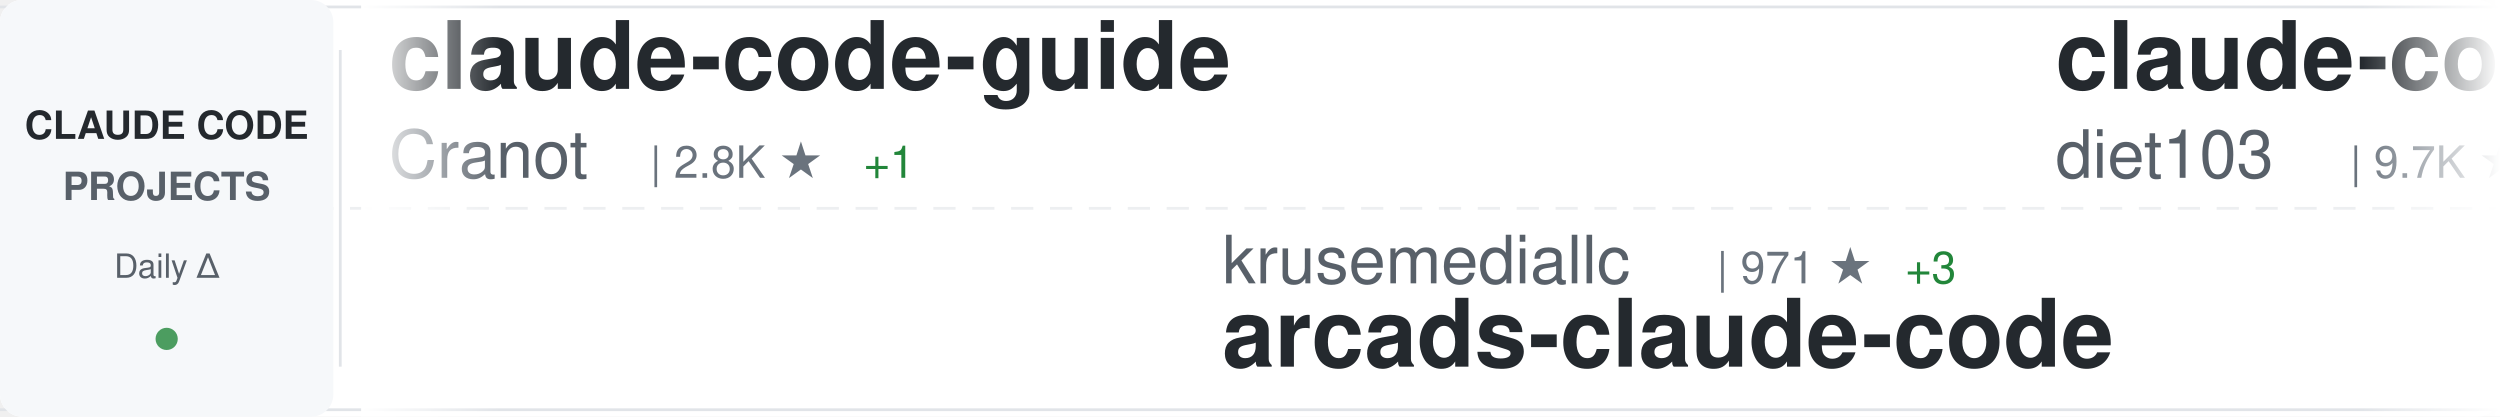
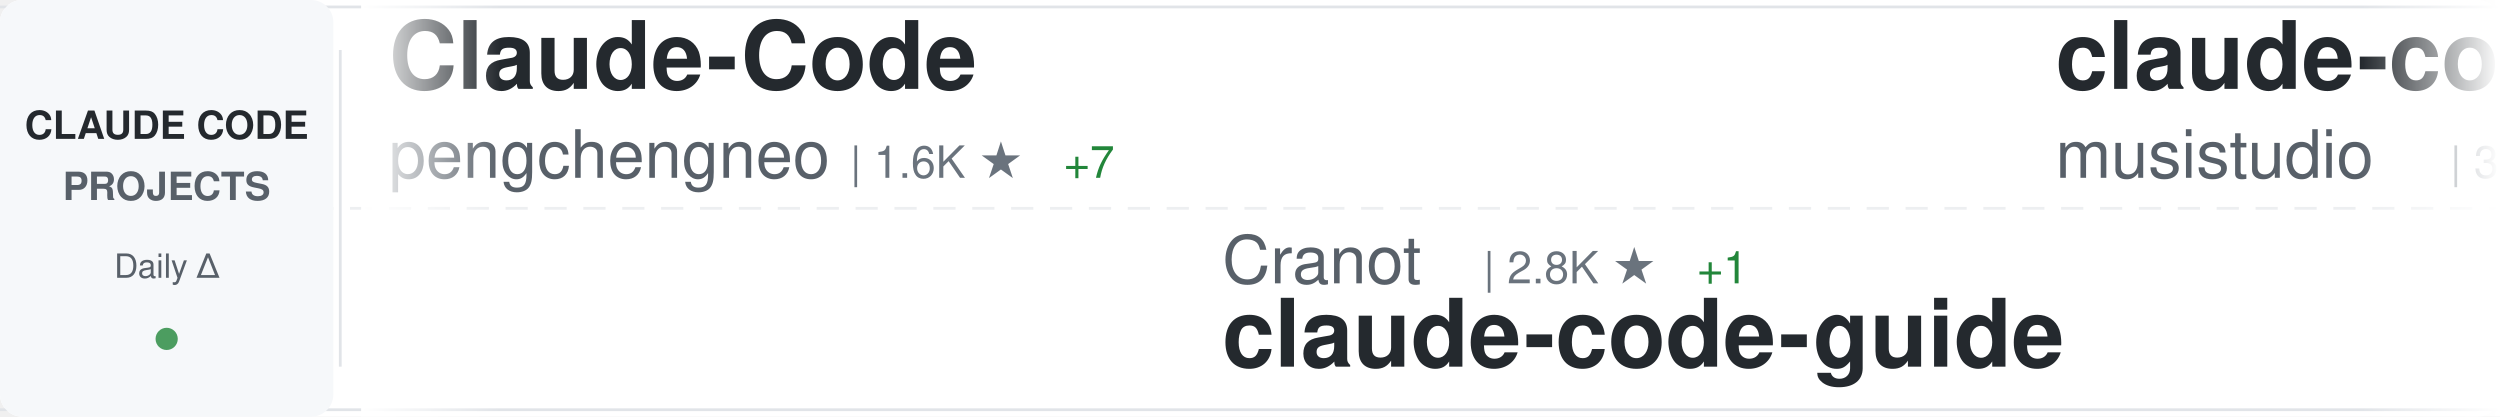
<svg xmlns="http://www.w3.org/2000/svg" width="900" height="150">
  <defs>
    <linearGradient id="awesomeLeftFade" x1="0%" y1="0%" x2="100%" y2="0%">
      <stop offset="0%" style="stop-color:#ffffff;stop-opacity:1" />
      <stop offset="100%" style="stop-color:#ffffff;stop-opacity:0" />
    </linearGradient>
    <linearGradient id="awesomeRightFade" x1="0%" y1="0%" x2="100%" y2="0%">
      <stop offset="0%" style="stop-color:#ffffff;stop-opacity:0" />
      <stop offset="100%" style="stop-color:#ffffff;stop-opacity:1" />
    </linearGradient>
  </defs>
  <rect width="900" height="150" fill="#ffffff" rx="8" />
  <rect x="0" y="2" width="900" height="1" fill="#e1e4e8" />
  <rect x="0" y="147" width="900" height="1" fill="#e1e4e8" />
  <line x1="0" y1="75" x2="900" y2="75" stroke="#e1e4e8" stroke-width="1" stroke-dasharray="8 6" opacity="0.6" />
  <rect x="0" y="0" width="120" height="150" fill="#f6f8fa" rx="8" />
  <text x="60" y="50" font-family="-apple-system, BlinkMacSystemFont, 'Segoe UI', Helvetica, Arial, sans-serif" font-size="14" font-weight="600" fill="#24292e" text-anchor="middle">CLAUDE CODE</text>
  <text x="60" y="72" font-family="-apple-system, BlinkMacSystemFont, 'Segoe UI', Helvetica, Arial, sans-serif" font-size="14" font-weight="600" fill="#586069" text-anchor="middle">PROJECTS</text>
  <text x="60" y="100" font-family="-apple-system, BlinkMacSystemFont, 'Segoe UI', Helvetica, Arial, sans-serif" font-size="12" font-weight="500" fill="#586069" text-anchor="middle">Daily Δ</text>
  <circle cx="60" cy="122" r="4" fill="#22863a" opacity="0.8" />
  <rect x="122" y="18" width="1" height="114" fill="#e1e4e8" />
  <clipPath id="awesomeTickerClip">
    <rect x="130" y="0" width="770" height="150" />
  </clipPath>
  <g clip-path="url(#awesomeTickerClip)">
    <g id="awesomeTickerItems">
      <animateTransform attributeName="transform" attributeType="XML" type="translate" from="0 0" to="-3000 0" dur="54s" repeatCount="indefinite" />
      <g transform="translate(0, 0)">
-         <text x="140" y="32" font-family="-apple-system, BlinkMacSystemFont, 'Segoe UI', Helvetica, Arial, sans-serif" font-size="34" font-weight="600" fill="#24292e">claude-code-guide</text>
-         <text x="140" y="64" font-family="-apple-system, BlinkMacSystemFont, 'Segoe UI', Helvetica, Arial, sans-serif" font-size="24" font-weight="400" fill="#586069">Cranot</text>
-         <text x="234" y="64" font-family="-apple-system, BlinkMacSystemFont, 'Segoe UI', Helvetica, Arial, sans-serif" font-size="16" font-weight="500" fill="#6a737d">| 2.8K ★</text>
-         <text x="311" y="64" font-family="-apple-system, BlinkMacSystemFont, 'Segoe UI', Helvetica, Arial, sans-serif" font-size="16" font-weight="500" fill="#22863a"> +1</text>
+         <text x="140" y="32" font-family="-apple-system, BlinkMacSystemFont, 'Segoe UI', Helvetica, Arial, sans-serif" font-size="34" font-weight="600" fill="#24292e">Claude-Code</text>
+         <text x="140" y="64" font-family="-apple-system, BlinkMacSystemFont, 'Segoe UI', Helvetica, Arial, sans-serif" font-size="24" font-weight="400" fill="#586069">pengchengneo</text>
+         <text x="306" y="64" font-family="-apple-system, BlinkMacSystemFont, 'Segoe UI', Helvetica, Arial, sans-serif" font-size="16" font-weight="500" fill="#6a737d">| 1.6K ★</text>
+         <text x="383" y="64" font-family="-apple-system, BlinkMacSystemFont, 'Segoe UI', Helvetica, Arial, sans-serif" font-size="16" font-weight="500" fill="#22863a"> +7</text>
      </g>
      <g transform="translate(300, 0)">
-         <text x="140" y="102" font-family="-apple-system, BlinkMacSystemFont, 'Segoe UI', Helvetica, Arial, sans-serif" font-size="24" font-weight="400" fill="#586069">krusemediallc</text>
-         <text x="318" y="102" font-family="-apple-system, BlinkMacSystemFont, 'Segoe UI', Helvetica, Arial, sans-serif" font-size="16" font-weight="500" fill="#6a737d">| 971 ★</text>
-         <text x="386" y="102" font-family="-apple-system, BlinkMacSystemFont, 'Segoe UI', Helvetica, Arial, sans-serif" font-size="16" font-weight="500" fill="#22863a"> +3</text>
-         <text x="140" y="132" font-family="-apple-system, BlinkMacSystemFont, 'Segoe UI', Helvetica, Arial, sans-serif" font-size="34" font-weight="600" fill="#24292e">arcads-claude-code</text>
+         <text x="140" y="102" font-family="-apple-system, BlinkMacSystemFont, 'Segoe UI', Helvetica, Arial, sans-serif" font-size="24" font-weight="400" fill="#586069">Cranot</text>
+         <text x="234" y="102" font-family="-apple-system, BlinkMacSystemFont, 'Segoe UI', Helvetica, Arial, sans-serif" font-size="16" font-weight="500" fill="#6a737d">| 2.8K ★</text>
+         <text x="311" y="102" font-family="-apple-system, BlinkMacSystemFont, 'Segoe UI', Helvetica, Arial, sans-serif" font-size="16" font-weight="500" fill="#22863a"> +1</text>
+         <text x="140" y="132" font-family="-apple-system, BlinkMacSystemFont, 'Segoe UI', Helvetica, Arial, sans-serif" font-size="34" font-weight="600" fill="#24292e">claude-code-guide</text>
      </g>
      <g transform="translate(600, 0)">
-         <text x="140" y="32" font-family="-apple-system, BlinkMacSystemFont, 'Segoe UI', Helvetica, Arial, sans-serif" font-size="34" font-weight="600" fill="#24292e">claude-code-infrastructu...</text>
-         <text x="140" y="64" font-family="-apple-system, BlinkMacSystemFont, 'Segoe UI', Helvetica, Arial, sans-serif" font-size="24" font-weight="400" fill="#586069">diet103</text>
-         <text x="246" y="64" font-family="-apple-system, BlinkMacSystemFont, 'Segoe UI', Helvetica, Arial, sans-serif" font-size="16" font-weight="500" fill="#6a737d">| 9.7K ★</text>
-         <text x="323" y="64" font-family="-apple-system, BlinkMacSystemFont, 'Segoe UI', Helvetica, Arial, sans-serif" font-size="16" font-weight="500" fill="#22863a"> +4</text>
+         <text x="140" y="32" font-family="-apple-system, BlinkMacSystemFont, 'Segoe UI', Helvetica, Arial, sans-serif" font-size="34" font-weight="600" fill="#24292e">claude-code-router</text>
+         <text x="140" y="64" font-family="-apple-system, BlinkMacSystemFont, 'Segoe UI', Helvetica, Arial, sans-serif" font-size="24" font-weight="400" fill="#586069">musistudio</text>
+         <text x="282" y="64" font-family="-apple-system, BlinkMacSystemFont, 'Segoe UI', Helvetica, Arial, sans-serif" font-size="16" font-weight="500" fill="#6a737d">| 35.6K ★</text>
+         <text x="368" y="64" font-family="-apple-system, BlinkMacSystemFont, 'Segoe UI', Helvetica, Arial, sans-serif" font-size="16" font-weight="500" fill="#22863a"> +22</text>
      </g>
      <g transform="translate(900, 0)">
-         <text x="140" y="102" font-family="-apple-system, BlinkMacSystemFont, 'Segoe UI', Helvetica, Arial, sans-serif" font-size="24" font-weight="400" fill="#586069">centminmod</text>
-         <text x="282" y="102" font-family="-apple-system, BlinkMacSystemFont, 'Segoe UI', Helvetica, Arial, sans-serif" font-size="16" font-weight="500" fill="#6a737d">| 2.5K ★</text>
-         <text x="359" y="102" font-family="-apple-system, BlinkMacSystemFont, 'Segoe UI', Helvetica, Arial, sans-serif" font-size="16" font-weight="500" fill="#22863a"> +8</text>
-         <text x="140" y="132" font-family="-apple-system, BlinkMacSystemFont, 'Segoe UI', Helvetica, Arial, sans-serif" font-size="34" font-weight="600" fill="#24292e">my-claude-code-setup</text>
+         <text x="140" y="102" font-family="-apple-system, BlinkMacSystemFont, 'Segoe UI', Helvetica, Arial, sans-serif" font-size="24" font-weight="400" fill="#586069">repowise-dev</text>
+         <text x="306" y="102" font-family="-apple-system, BlinkMacSystemFont, 'Segoe UI', Helvetica, Arial, sans-serif" font-size="16" font-weight="500" fill="#6a737d">| 1.1K ★</text>
+         <text x="383" y="102" font-family="-apple-system, BlinkMacSystemFont, 'Segoe UI', Helvetica, Arial, sans-serif" font-size="16" font-weight="500" fill="#22863a"> +4</text>
+         <text x="140" y="132" font-family="-apple-system, BlinkMacSystemFont, 'Segoe UI', Helvetica, Arial, sans-serif" font-size="34" font-weight="600" fill="#24292e">claude-code-prompts</text>
      </g>
      <g transform="translate(1200, 0)">
-         <text x="140" y="32" font-family="-apple-system, BlinkMacSystemFont, 'Segoe UI', Helvetica, Arial, sans-serif" font-size="34" font-weight="600" fill="#24292e">claude-code-source-code-...</text>
-         <text x="140" y="64" font-family="-apple-system, BlinkMacSystemFont, 'Segoe UI', Helvetica, Arial, sans-serif" font-size="24" font-weight="400" fill="#586069">ghuntley</text>
-         <text x="258" y="64" font-family="-apple-system, BlinkMacSystemFont, 'Segoe UI', Helvetica, Arial, sans-serif" font-size="16" font-weight="500" fill="#6a737d">| 986 ★</text>
+         <text x="140" y="32" font-family="-apple-system, BlinkMacSystemFont, 'Segoe UI', Helvetica, Arial, sans-serif" font-size="34" font-weight="600" fill="#24292e">claude-howto</text>
+         <text x="140" y="64" font-family="-apple-system, BlinkMacSystemFont, 'Segoe UI', Helvetica, Arial, sans-serif" font-size="24" font-weight="400" fill="#586069">luongnv89</text>
+         <text x="270" y="64" font-family="-apple-system, BlinkMacSystemFont, 'Segoe UI', Helvetica, Arial, sans-serif" font-size="16" font-weight="500" fill="#6a737d">| 39.3K ★</text>
+         <text x="356" y="64" font-family="-apple-system, BlinkMacSystemFont, 'Segoe UI', Helvetica, Arial, sans-serif" font-size="16" font-weight="500" fill="#22863a"> +54</text>
      </g>
      <g transform="translate(1500, 0)">
-         <text x="140" y="102" font-family="-apple-system, BlinkMacSystemFont, 'Segoe UI', Helvetica, Arial, sans-serif" font-size="24" font-weight="400" fill="#586069">router-for-me</text>
-         <text x="318" y="102" font-family="-apple-system, BlinkMacSystemFont, 'Segoe UI', Helvetica, Arial, sans-serif" font-size="16" font-weight="500" fill="#6a737d">| 39.4K ★</text>
-         <text x="404" y="102" font-family="-apple-system, BlinkMacSystemFont, 'Segoe UI', Helvetica, Arial, sans-serif" font-size="16" font-weight="500" fill="#22863a"> +139</text>
-         <text x="140" y="132" font-family="-apple-system, BlinkMacSystemFont, 'Segoe UI', Helvetica, Arial, sans-serif" font-size="34" font-weight="600" fill="#24292e">CLIProxyAPI</text>
+         <text x="140" y="102" font-family="-apple-system, BlinkMacSystemFont, 'Segoe UI', Helvetica, Arial, sans-serif" font-size="24" font-weight="400" fill="#586069">Windy3f3f3f3f</text>
+         <text x="318" y="102" font-family="-apple-system, BlinkMacSystemFont, 'Segoe UI', Helvetica, Arial, sans-serif" font-size="16" font-weight="500" fill="#6a737d">| 3.0K ★</text>
+         <text x="395" y="102" font-family="-apple-system, BlinkMacSystemFont, 'Segoe UI', Helvetica, Arial, sans-serif" font-size="16" font-weight="500" fill="#22863a"> +33</text>
+         <text x="140" y="132" font-family="-apple-system, BlinkMacSystemFont, 'Segoe UI', Helvetica, Arial, sans-serif" font-size="34" font-weight="600" fill="#24292e">how-claude-code-works</text>
      </g>
      <g transform="translate(1800, 0)">
-         <text x="140" y="32" font-family="-apple-system, BlinkMacSystemFont, 'Segoe UI', Helvetica, Arial, sans-serif" font-size="34" font-weight="600" fill="#24292e">oh-my-claudecode</text>
-         <text x="140" y="64" font-family="-apple-system, BlinkMacSystemFont, 'Segoe UI', Helvetica, Arial, sans-serif" font-size="24" font-weight="400" fill="#586069">Yeachan-Heo</text>
-         <text x="294" y="64" font-family="-apple-system, BlinkMacSystemFont, 'Segoe UI', Helvetica, Arial, sans-serif" font-size="16" font-weight="500" fill="#6a737d">| 37.5K ★</text>
-         <text x="380" y="64" font-family="-apple-system, BlinkMacSystemFont, 'Segoe UI', Helvetica, Arial, sans-serif" font-size="16" font-weight="500" fill="#22863a"> +49</text>
+         <text x="140" y="32" font-family="-apple-system, BlinkMacSystemFont, 'Segoe UI', Helvetica, Arial, sans-serif" font-size="34" font-weight="600" fill="#24292e">claude-code-action</text>
+         <text x="140" y="64" font-family="-apple-system, BlinkMacSystemFont, 'Segoe UI', Helvetica, Arial, sans-serif" font-size="24" font-weight="400" fill="#586069">anthropics</text>
+         <text x="282" y="64" font-family="-apple-system, BlinkMacSystemFont, 'Segoe UI', Helvetica, Arial, sans-serif" font-size="16" font-weight="500" fill="#6a737d">| 8.3K ★</text>
+         <text x="359" y="64" font-family="-apple-system, BlinkMacSystemFont, 'Segoe UI', Helvetica, Arial, sans-serif" font-size="16" font-weight="500" fill="#22863a"> +11</text>
      </g>
      <g transform="translate(2100, 0)">
-         <text x="140" y="102" font-family="-apple-system, BlinkMacSystemFont, 'Segoe UI', Helvetica, Arial, sans-serif" font-size="24" font-weight="400" fill="#586069">jeremylongshore</text>
-         <text x="342" y="102" font-family="-apple-system, BlinkMacSystemFont, 'Segoe UI', Helvetica, Arial, sans-serif" font-size="16" font-weight="500" fill="#6a737d">| 2.5K ★</text>
-         <text x="419" y="102" font-family="-apple-system, BlinkMacSystemFont, 'Segoe UI', Helvetica, Arial, sans-serif" font-size="16" font-weight="500" fill="#22863a"> +5</text>
-         <text x="140" y="132" font-family="-apple-system, BlinkMacSystemFont, 'Segoe UI', Helvetica, Arial, sans-serif" font-size="34" font-weight="600" fill="#24292e">claude-code-plugins-plus...</text>
+         <text x="140" y="102" font-family="-apple-system, BlinkMacSystemFont, 'Segoe UI', Helvetica, Arial, sans-serif" font-size="24" font-weight="400" fill="#586069">oboard</text>
+         <text x="234" y="102" font-family="-apple-system, BlinkMacSystemFont, 'Segoe UI', Helvetica, Arial, sans-serif" font-size="16" font-weight="500" fill="#6a737d">| 3.2K ★</text>
+         <text x="140" y="132" font-family="-apple-system, BlinkMacSystemFont, 'Segoe UI', Helvetica, Arial, sans-serif" font-size="34" font-weight="600" fill="#24292e">claude-code-rev</text>
      </g>
      <g transform="translate(2400, 0)">
-         <text x="140" y="32" font-family="-apple-system, BlinkMacSystemFont, 'Segoe UI', Helvetica, Arial, sans-serif" font-size="34" font-weight="600" fill="#24292e">claude-code-templates</text>
-         <text x="140" y="64" font-family="-apple-system, BlinkMacSystemFont, 'Segoe UI', Helvetica, Arial, sans-serif" font-size="24" font-weight="400" fill="#586069">davila7</text>
-         <text x="246" y="64" font-family="-apple-system, BlinkMacSystemFont, 'Segoe UI', Helvetica, Arial, sans-serif" font-size="16" font-weight="500" fill="#6a737d">| 28.5K ★</text>
-         <text x="332" y="64" font-family="-apple-system, BlinkMacSystemFont, 'Segoe UI', Helvetica, Arial, sans-serif" font-size="16" font-weight="500" fill="#22863a"> +20</text>
+         <text x="140" y="32" font-family="-apple-system, BlinkMacSystemFont, 'Segoe UI', Helvetica, Arial, sans-serif" font-size="34" font-weight="600" fill="#24292e">Claude-Code-Source-Study</text>
+         <text x="140" y="64" font-family="-apple-system, BlinkMacSystemFont, 'Segoe UI', Helvetica, Arial, sans-serif" font-size="24" font-weight="400" fill="#586069">luyao618</text>
+         <text x="258" y="64" font-family="-apple-system, BlinkMacSystemFont, 'Segoe UI', Helvetica, Arial, sans-serif" font-size="16" font-weight="500" fill="#6a737d">| 1.6K ★</text>
+         <text x="335" y="64" font-family="-apple-system, BlinkMacSystemFont, 'Segoe UI', Helvetica, Arial, sans-serif" font-size="16" font-weight="500" fill="#22863a"> +3</text>
      </g>
      <g transform="translate(2700, 0)">
-         <text x="140" y="102" font-family="-apple-system, BlinkMacSystemFont, 'Segoe UI', Helvetica, Arial, sans-serif" font-size="24" font-weight="400" fill="#586069">rohitg00</text>
-         <text x="258" y="102" font-family="-apple-system, BlinkMacSystemFont, 'Segoe UI', Helvetica, Arial, sans-serif" font-size="16" font-weight="500" fill="#6a737d">| 2.3K ★</text>
-         <text x="335" y="102" font-family="-apple-system, BlinkMacSystemFont, 'Segoe UI', Helvetica, Arial, sans-serif" font-size="16" font-weight="500" fill="#22863a"> +10</text>
-         <text x="140" y="132" font-family="-apple-system, BlinkMacSystemFont, 'Segoe UI', Helvetica, Arial, sans-serif" font-size="34" font-weight="600" fill="#24292e">awesome-claude-code-tool...</text>
+         <text x="140" y="102" font-family="-apple-system, BlinkMacSystemFont, 'Segoe UI', Helvetica, Arial, sans-serif" font-size="24" font-weight="400" fill="#586069">AprilNEA</text>
+         <text x="258" y="102" font-family="-apple-system, BlinkMacSystemFont, 'Segoe UI', Helvetica, Arial, sans-serif" font-size="16" font-weight="500" fill="#6a737d">| 387 ★</text>
+         <text x="140" y="132" font-family="-apple-system, BlinkMacSystemFont, 'Segoe UI', Helvetica, Arial, sans-serif" font-size="34" font-weight="600" fill="#24292e">claude-code-source</text>
      </g>
      <g transform="translate(3000, 0)">
-         <text x="140" y="32" font-family="-apple-system, BlinkMacSystemFont, 'Segoe UI', Helvetica, Arial, sans-serif" font-size="34" font-weight="600" fill="#24292e">claude-code-guide</text>
-         <text x="140" y="64" font-family="-apple-system, BlinkMacSystemFont, 'Segoe UI', Helvetica, Arial, sans-serif" font-size="24" font-weight="400" fill="#586069">Cranot</text>
-         <text x="234" y="64" font-family="-apple-system, BlinkMacSystemFont, 'Segoe UI', Helvetica, Arial, sans-serif" font-size="16" font-weight="500" fill="#6a737d">| 2.8K ★</text>
-         <text x="311" y="64" font-family="-apple-system, BlinkMacSystemFont, 'Segoe UI', Helvetica, Arial, sans-serif" font-size="16" font-weight="500" fill="#22863a"> +1</text>
+         <text x="140" y="32" font-family="-apple-system, BlinkMacSystemFont, 'Segoe UI', Helvetica, Arial, sans-serif" font-size="34" font-weight="600" fill="#24292e">Claude-Code</text>
+         <text x="140" y="64" font-family="-apple-system, BlinkMacSystemFont, 'Segoe UI', Helvetica, Arial, sans-serif" font-size="24" font-weight="400" fill="#586069">pengchengneo</text>
+         <text x="306" y="64" font-family="-apple-system, BlinkMacSystemFont, 'Segoe UI', Helvetica, Arial, sans-serif" font-size="16" font-weight="500" fill="#6a737d">| 1.6K ★</text>
+         <text x="383" y="64" font-family="-apple-system, BlinkMacSystemFont, 'Segoe UI', Helvetica, Arial, sans-serif" font-size="16" font-weight="500" fill="#22863a"> +7</text>
      </g>
      <g transform="translate(3300, 0)">
-         <text x="140" y="102" font-family="-apple-system, BlinkMacSystemFont, 'Segoe UI', Helvetica, Arial, sans-serif" font-size="24" font-weight="400" fill="#586069">krusemediallc</text>
-         <text x="318" y="102" font-family="-apple-system, BlinkMacSystemFont, 'Segoe UI', Helvetica, Arial, sans-serif" font-size="16" font-weight="500" fill="#6a737d">| 971 ★</text>
-         <text x="386" y="102" font-family="-apple-system, BlinkMacSystemFont, 'Segoe UI', Helvetica, Arial, sans-serif" font-size="16" font-weight="500" fill="#22863a"> +3</text>
-         <text x="140" y="132" font-family="-apple-system, BlinkMacSystemFont, 'Segoe UI', Helvetica, Arial, sans-serif" font-size="34" font-weight="600" fill="#24292e">arcads-claude-code</text>
+         <text x="140" y="102" font-family="-apple-system, BlinkMacSystemFont, 'Segoe UI', Helvetica, Arial, sans-serif" font-size="24" font-weight="400" fill="#586069">Cranot</text>
+         <text x="234" y="102" font-family="-apple-system, BlinkMacSystemFont, 'Segoe UI', Helvetica, Arial, sans-serif" font-size="16" font-weight="500" fill="#6a737d">| 2.8K ★</text>
+         <text x="311" y="102" font-family="-apple-system, BlinkMacSystemFont, 'Segoe UI', Helvetica, Arial, sans-serif" font-size="16" font-weight="500" fill="#22863a"> +1</text>
+         <text x="140" y="132" font-family="-apple-system, BlinkMacSystemFont, 'Segoe UI', Helvetica, Arial, sans-serif" font-size="34" font-weight="600" fill="#24292e">claude-code-guide</text>
      </g>
      <g transform="translate(3600, 0)">
-         <text x="140" y="32" font-family="-apple-system, BlinkMacSystemFont, 'Segoe UI', Helvetica, Arial, sans-serif" font-size="34" font-weight="600" fill="#24292e">claude-code-infrastructu...</text>
-         <text x="140" y="64" font-family="-apple-system, BlinkMacSystemFont, 'Segoe UI', Helvetica, Arial, sans-serif" font-size="24" font-weight="400" fill="#586069">diet103</text>
-         <text x="246" y="64" font-family="-apple-system, BlinkMacSystemFont, 'Segoe UI', Helvetica, Arial, sans-serif" font-size="16" font-weight="500" fill="#6a737d">| 9.7K ★</text>
-         <text x="323" y="64" font-family="-apple-system, BlinkMacSystemFont, 'Segoe UI', Helvetica, Arial, sans-serif" font-size="16" font-weight="500" fill="#22863a"> +4</text>
+         <text x="140" y="32" font-family="-apple-system, BlinkMacSystemFont, 'Segoe UI', Helvetica, Arial, sans-serif" font-size="34" font-weight="600" fill="#24292e">claude-code-router</text>
+         <text x="140" y="64" font-family="-apple-system, BlinkMacSystemFont, 'Segoe UI', Helvetica, Arial, sans-serif" font-size="24" font-weight="400" fill="#586069">musistudio</text>
+         <text x="282" y="64" font-family="-apple-system, BlinkMacSystemFont, 'Segoe UI', Helvetica, Arial, sans-serif" font-size="16" font-weight="500" fill="#6a737d">| 35.6K ★</text>
+         <text x="368" y="64" font-family="-apple-system, BlinkMacSystemFont, 'Segoe UI', Helvetica, Arial, sans-serif" font-size="16" font-weight="500" fill="#22863a"> +22</text>
      </g>
      <g transform="translate(3900, 0)">
-         <text x="140" y="102" font-family="-apple-system, BlinkMacSystemFont, 'Segoe UI', Helvetica, Arial, sans-serif" font-size="24" font-weight="400" fill="#586069">centminmod</text>
-         <text x="282" y="102" font-family="-apple-system, BlinkMacSystemFont, 'Segoe UI', Helvetica, Arial, sans-serif" font-size="16" font-weight="500" fill="#6a737d">| 2.5K ★</text>
-         <text x="359" y="102" font-family="-apple-system, BlinkMacSystemFont, 'Segoe UI', Helvetica, Arial, sans-serif" font-size="16" font-weight="500" fill="#22863a"> +8</text>
-         <text x="140" y="132" font-family="-apple-system, BlinkMacSystemFont, 'Segoe UI', Helvetica, Arial, sans-serif" font-size="34" font-weight="600" fill="#24292e">my-claude-code-setup</text>
+         <text x="140" y="102" font-family="-apple-system, BlinkMacSystemFont, 'Segoe UI', Helvetica, Arial, sans-serif" font-size="24" font-weight="400" fill="#586069">repowise-dev</text>
+         <text x="306" y="102" font-family="-apple-system, BlinkMacSystemFont, 'Segoe UI', Helvetica, Arial, sans-serif" font-size="16" font-weight="500" fill="#6a737d">| 1.1K ★</text>
+         <text x="383" y="102" font-family="-apple-system, BlinkMacSystemFont, 'Segoe UI', Helvetica, Arial, sans-serif" font-size="16" font-weight="500" fill="#22863a"> +4</text>
+         <text x="140" y="132" font-family="-apple-system, BlinkMacSystemFont, 'Segoe UI', Helvetica, Arial, sans-serif" font-size="34" font-weight="600" fill="#24292e">claude-code-prompts</text>
      </g>
    </g>
  </g>
  <rect x="130" y="0" width="50" height="150" fill="url(#awesomeLeftFade)" />
  <rect x="850" y="0" width="50" height="150" fill="url(#awesomeRightFade)" />
</svg>
